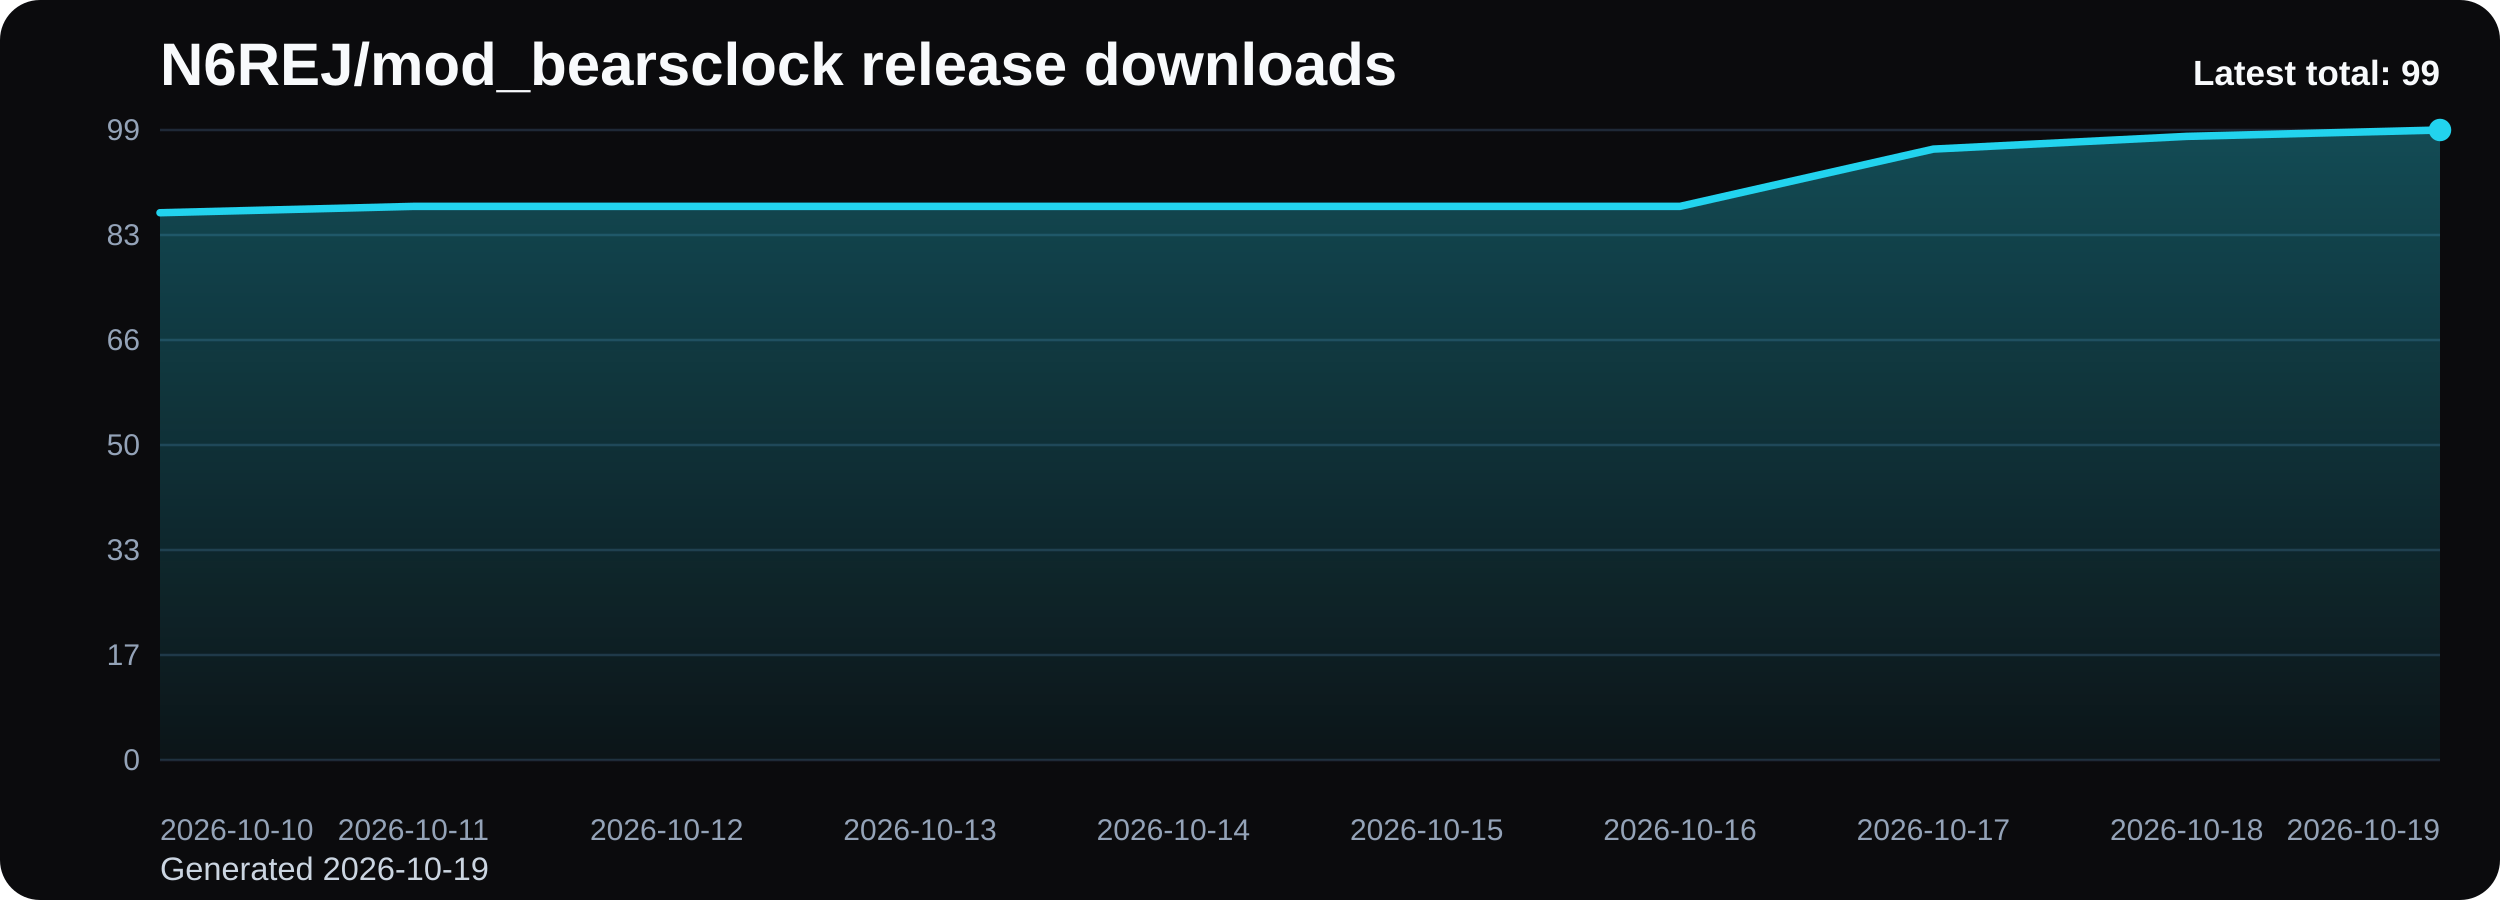
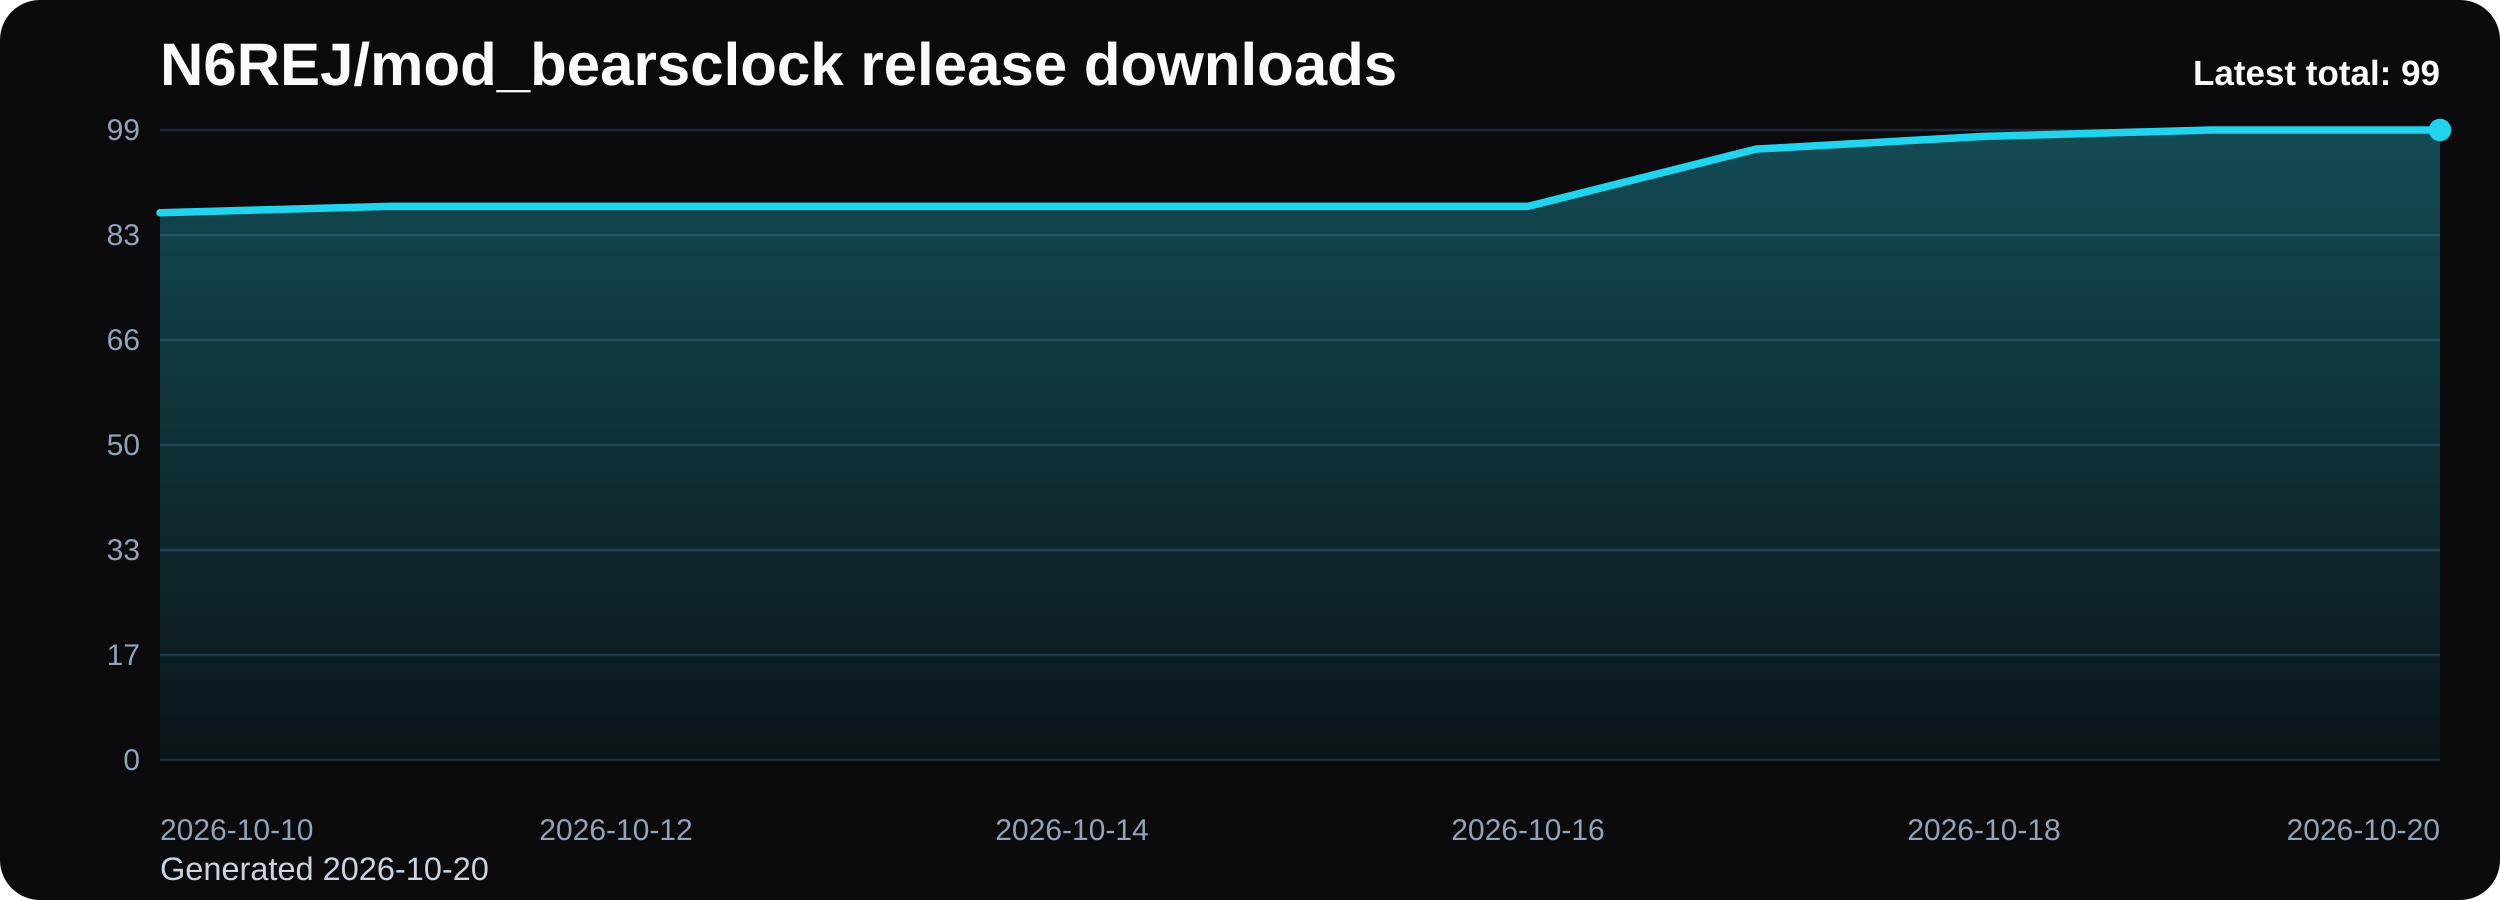
<svg xmlns="http://www.w3.org/2000/svg" viewBox="0 0 1000 360" role="img" aria-label="N6REJ/mod_bearsclock release downloads chart">
  <defs>
    <linearGradient id="fill-total-trend-black" x1="0" y1="0" x2="0" y2="1">
      <stop offset="0%" stop-color="#22d3ee" stop-opacity="0.32" />
      <stop offset="100%" stop-color="#22d3ee" stop-opacity="0.05" />
    </linearGradient>
    <style>
      .bg { fill: #0b0b0d; }
      .title { font: 700 24px Arial, sans-serif; fill: #f8fafc; }
      .sub { font: 400 13px Arial, sans-serif; fill: #cbd5e1; }
      .grid { stroke: #1f2937; stroke-width: 1; }
      .axis { font: 400 12px Arial, sans-serif; fill: #94a3b8; }
      .line { fill: none; stroke: #22d3ee; stroke-width: 3; stroke-linecap: round; stroke-linejoin: round; }
      .dot { fill: #22d3ee; }
      .value { font: 600 11px Arial, sans-serif; fill: #cbd5e1; }
      .latest { font: 700 14px Arial, sans-serif; fill: #f8fafc; }
    </style>
  </defs>
  <rect class="bg" x="0" y="0" width="1000" height="360" rx="16" />
  <text class="title" x="64" y="34">N6REJ/mod_bearsclock release downloads</text>
-   <text class="sub" x="64" y="352">Generated 2026-10-19</text>
+   <text class="sub" x="64" y="352">Generated 2026-10-20</text>
  <line x1="64" y1="52.00" x2="976" y2="52.00" class="grid" />
  <text x="56" y="56.00" text-anchor="end" class="axis">99</text>
  <line x1="64" y1="94.00" x2="976" y2="94.00" class="grid" />
  <text x="56" y="98.00" text-anchor="end" class="axis">83</text>
  <line x1="64" y1="136.00" x2="976" y2="136.00" class="grid" />
  <text x="56" y="140.00" text-anchor="end" class="axis">66</text>
  <line x1="64" y1="178.00" x2="976" y2="178.00" class="grid" />
  <text x="56" y="182.00" text-anchor="end" class="axis">50</text>
  <line x1="64" y1="220.00" x2="976" y2="220.00" class="grid" />
  <text x="56" y="224.00" text-anchor="end" class="axis">33</text>
  <line x1="64" y1="262.00" x2="976" y2="262.00" class="grid" />
  <text x="56" y="266.00" text-anchor="end" class="axis">17</text>
  <line x1="64" y1="304.00" x2="976" y2="304.00" class="grid" />
  <text x="56" y="308.00" text-anchor="end" class="axis">0</text>
-   <path d="M 64.00 304 L 64.00 85.09 L 165.33 82.55 L 266.67 82.55 L 368.00 82.55 L 469.33 82.55 L 570.67 82.55 L 672.00 82.55 L 773.33 59.64 L 874.67 54.55 L 976.00 52.00 L 976.00 304 Z" fill="url(#fill-total-trend-black)" />
-   <polyline class="line" points="64.00,85.09 165.33,82.55 266.67,82.55 368.00,82.55 469.33,82.55 570.67,82.55 672.00,82.55 773.33,59.64 874.67,54.55 976.00,52.00" />
+   <path d="M 64.00 304 L 64.00 85.09 L 155.20 82.55 L 246.40 82.55 L 337.60 82.55 L 428.80 82.55 L 520.00 82.55 L 611.20 82.55 L 702.40 59.64 L 793.60 54.55 L 884.80 52.00 L 976.00 52.00 L 976.00 304 Z" fill="url(#fill-total-trend-black)" />
+   <polyline class="line" points="64.00,85.09 155.20,82.55 246.40,82.55 337.60,82.55 428.80,82.55 520.00,82.55 611.20,82.55 702.40,59.64 793.60,54.55 884.80,52.00 976.00,52.00" />
  <circle class="dot" cx="976.00" cy="52.00" r="4.5" />
  <text class="axis" x="64.00" y="336" text-anchor="start">2026-10-10</text>
-   <text class="axis" x="165.33" y="336" text-anchor="middle">2026-10-11</text>
-   <text class="axis" x="266.67" y="336" text-anchor="middle">2026-10-12</text>
-   <text class="axis" x="368.00" y="336" text-anchor="middle">2026-10-13</text>
-   <text class="axis" x="469.33" y="336" text-anchor="middle">2026-10-14</text>
-   <text class="axis" x="570.67" y="336" text-anchor="middle">2026-10-15</text>
-   <text class="axis" x="672.00" y="336" text-anchor="middle">2026-10-16</text>
-   <text class="axis" x="773.33" y="336" text-anchor="middle">2026-10-17</text>
-   <text class="axis" x="874.67" y="336" text-anchor="middle">2026-10-18</text>
-   <text class="axis" x="976.00" y="336" text-anchor="end">2026-10-19</text>
+   <text class="axis" x="246.40" y="336" text-anchor="middle">2026-10-12</text>
+   <text class="axis" x="428.80" y="336" text-anchor="middle">2026-10-14</text>
+   <text class="axis" x="611.20" y="336" text-anchor="middle">2026-10-16</text>
+   <text class="axis" x="793.60" y="336" text-anchor="middle">2026-10-18</text>
+   <text class="axis" x="976.00" y="336" text-anchor="end">2026-10-20</text>
  <text class="latest" x="976" y="34" text-anchor="end">Latest total: 99</text>
</svg>
